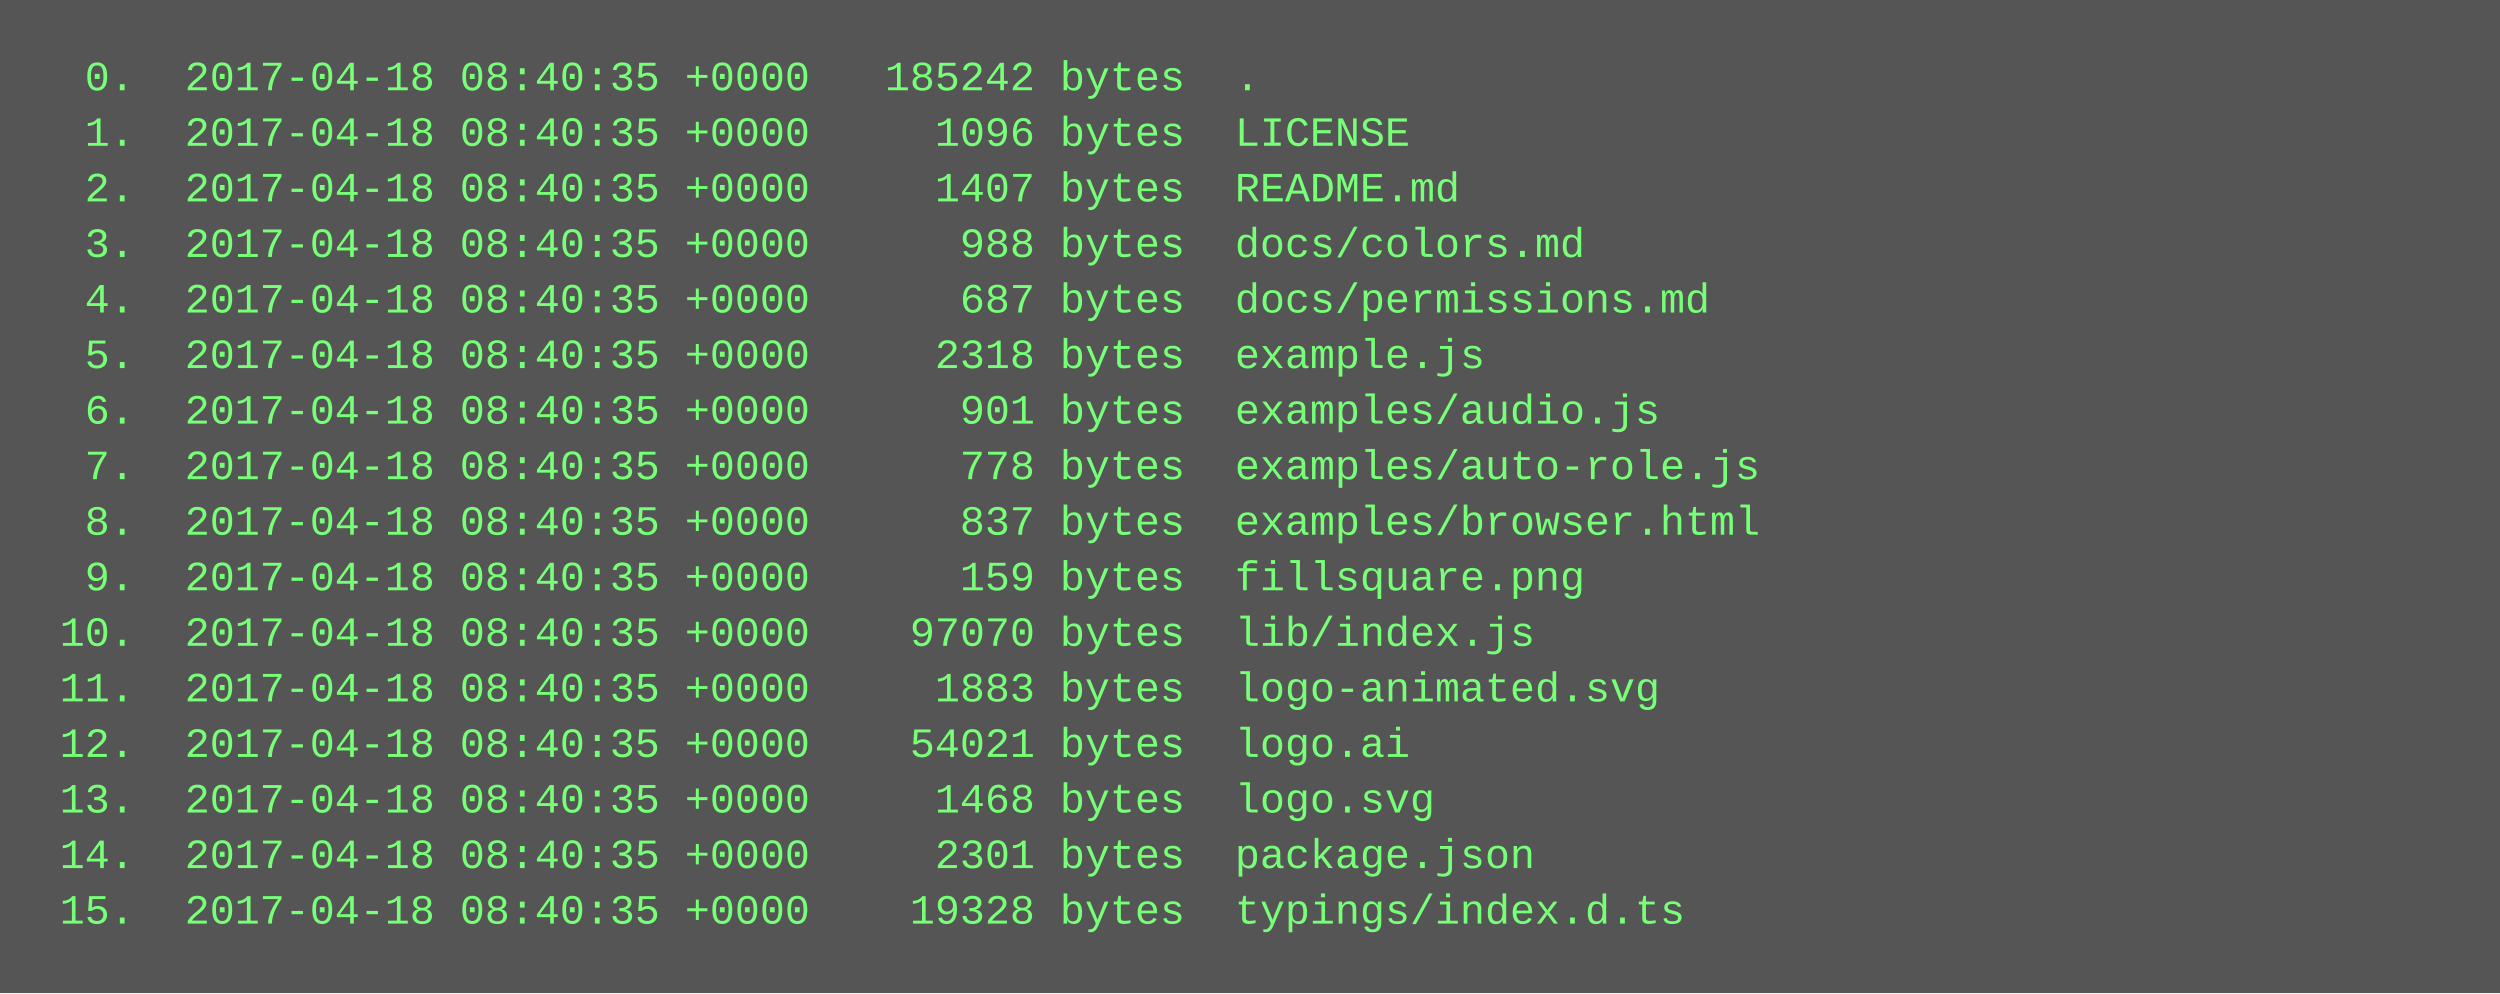
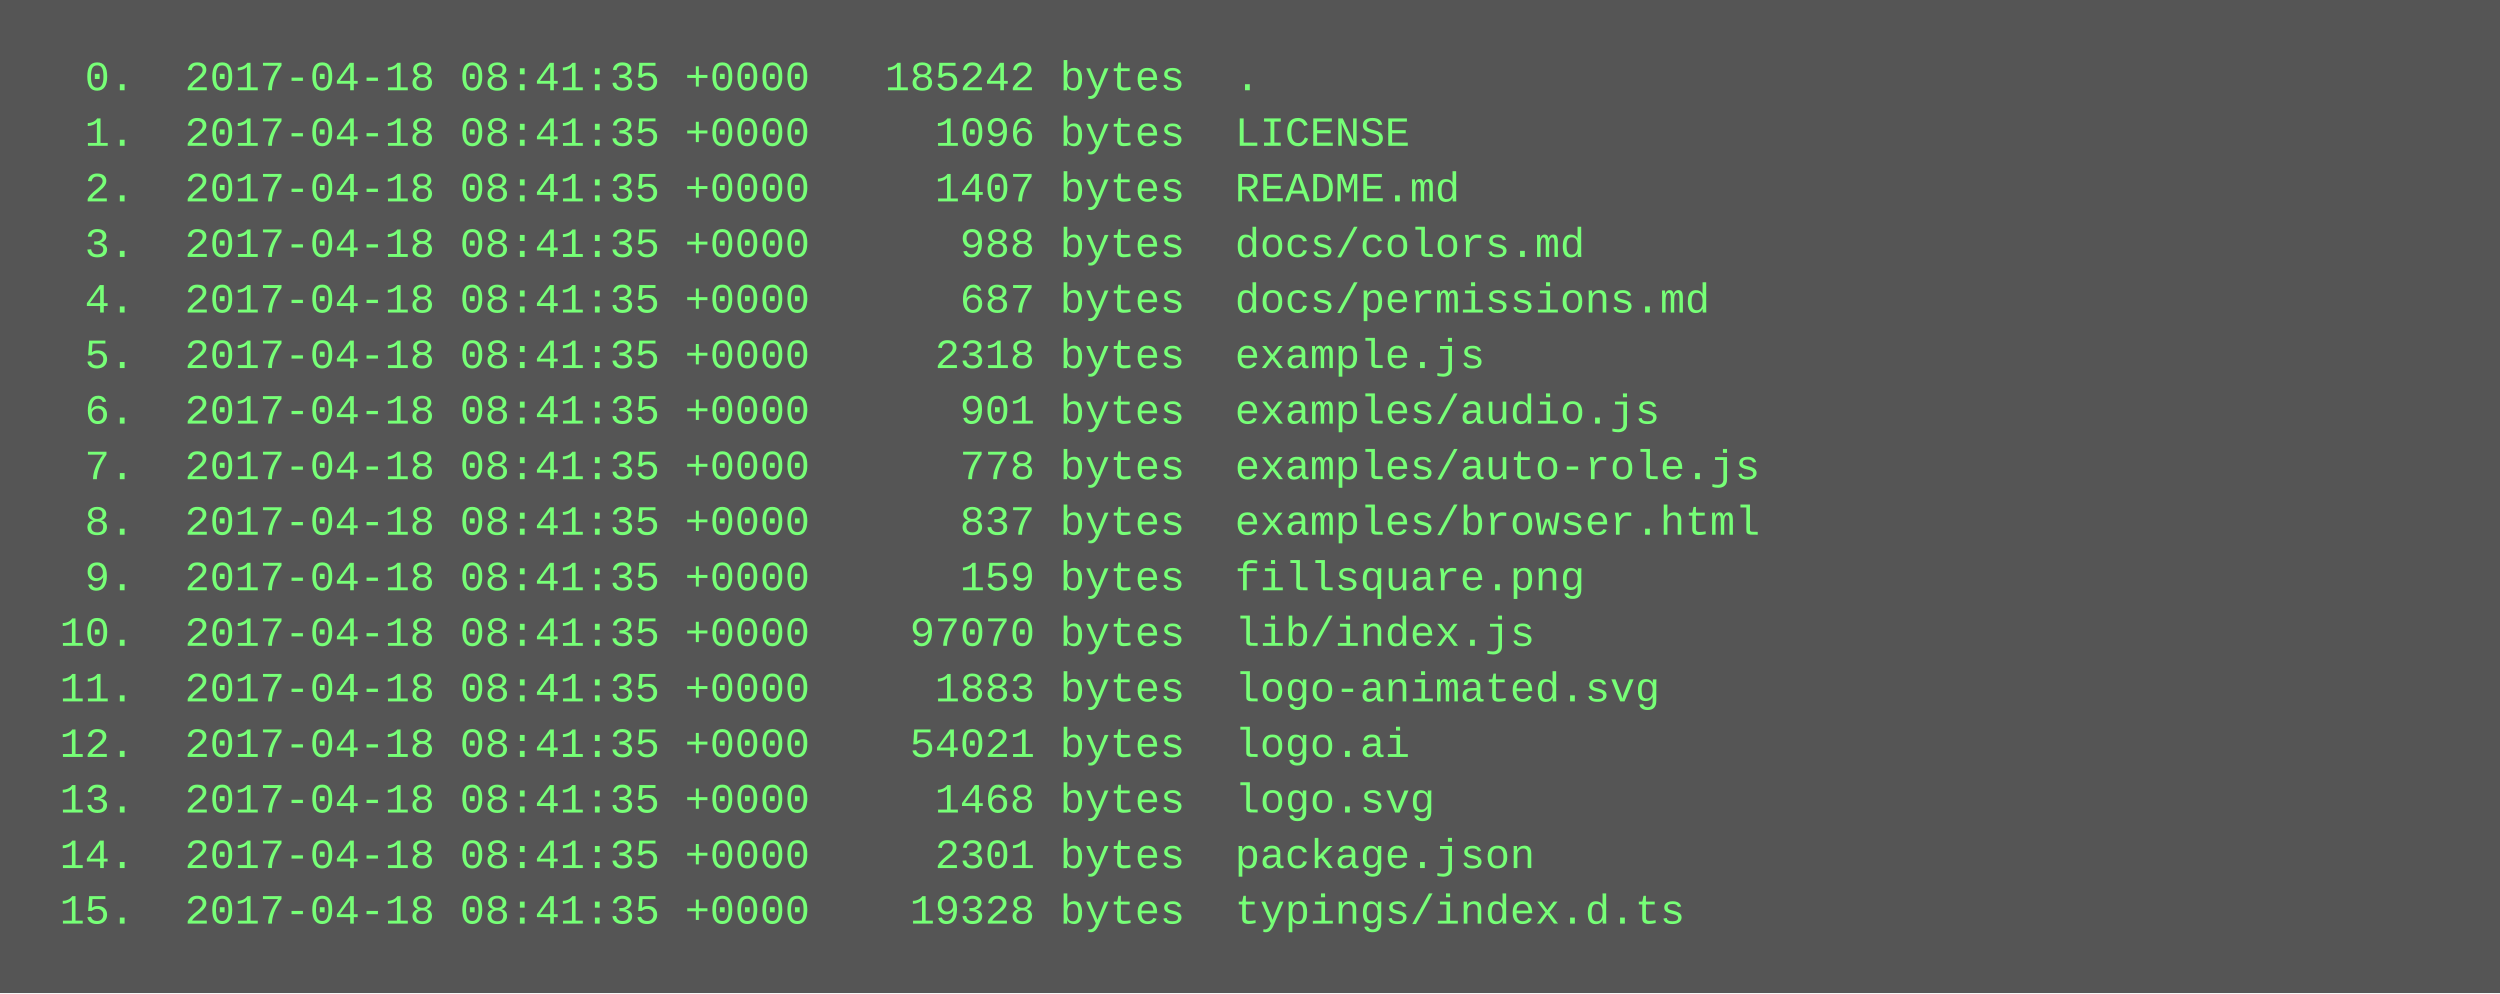
<svg xmlns="http://www.w3.org/2000/svg" height="286" width="720">
  <rect height="286" fill="#555" width="720" />
  <text fill="#7f7" font-family="Courier New" font-size="12" xml:space="preserve">
-     <tspan x="10" y="26">  0.  2017-04-18 08:40:35 +0000   185242 bytes  .</tspan>
-     <tspan x="10" y="42">  1.  2017-04-18 08:40:35 +0000     1096 bytes  LICENSE</tspan>
-     <tspan x="10" y="58">  2.  2017-04-18 08:40:35 +0000     1407 bytes  README.md</tspan>
-     <tspan x="10" y="74">  3.  2017-04-18 08:40:35 +0000      988 bytes  docs/colors.md</tspan>
-     <tspan x="10" y="90">  4.  2017-04-18 08:40:35 +0000      687 bytes  docs/permissions.md</tspan>
-     <tspan x="10" y="106">  5.  2017-04-18 08:40:35 +0000     2318 bytes  example.js</tspan>
-     <tspan x="10" y="122">  6.  2017-04-18 08:40:35 +0000      901 bytes  examples/audio.js</tspan>
-     <tspan x="10" y="138">  7.  2017-04-18 08:40:35 +0000      778 bytes  examples/auto-role.js</tspan>
-     <tspan x="10" y="154">  8.  2017-04-18 08:40:35 +0000      837 bytes  examples/browser.html</tspan>
-     <tspan x="10" y="170">  9.  2017-04-18 08:40:35 +0000      159 bytes  fillsquare.png</tspan>
-     <tspan x="10" y="186"> 10.  2017-04-18 08:40:35 +0000    97070 bytes  lib/index.js</tspan>
-     <tspan x="10" y="202"> 11.  2017-04-18 08:40:35 +0000     1883 bytes  logo-animated.svg</tspan>
-     <tspan x="10" y="218"> 12.  2017-04-18 08:40:35 +0000    54021 bytes  logo.ai</tspan>
-     <tspan x="10" y="234"> 13.  2017-04-18 08:40:35 +0000     1468 bytes  logo.svg</tspan>
-     <tspan x="10" y="250"> 14.  2017-04-18 08:40:35 +0000     2301 bytes  package.json</tspan>
-     <tspan x="10" y="266"> 15.  2017-04-18 08:40:35 +0000    19328 bytes  typings/index.d.ts</tspan>
+     <tspan x="10" y="26">  0.  2017-04-18 08:41:35 +0000   185242 bytes  .</tspan>
+     <tspan x="10" y="42">  1.  2017-04-18 08:41:35 +0000     1096 bytes  LICENSE</tspan>
+     <tspan x="10" y="58">  2.  2017-04-18 08:41:35 +0000     1407 bytes  README.md</tspan>
+     <tspan x="10" y="74">  3.  2017-04-18 08:41:35 +0000      988 bytes  docs/colors.md</tspan>
+     <tspan x="10" y="90">  4.  2017-04-18 08:41:35 +0000      687 bytes  docs/permissions.md</tspan>
+     <tspan x="10" y="106">  5.  2017-04-18 08:41:35 +0000     2318 bytes  example.js</tspan>
+     <tspan x="10" y="122">  6.  2017-04-18 08:41:35 +0000      901 bytes  examples/audio.js</tspan>
+     <tspan x="10" y="138">  7.  2017-04-18 08:41:35 +0000      778 bytes  examples/auto-role.js</tspan>
+     <tspan x="10" y="154">  8.  2017-04-18 08:41:35 +0000      837 bytes  examples/browser.html</tspan>
+     <tspan x="10" y="170">  9.  2017-04-18 08:41:35 +0000      159 bytes  fillsquare.png</tspan>
+     <tspan x="10" y="186"> 10.  2017-04-18 08:41:35 +0000    97070 bytes  lib/index.js</tspan>
+     <tspan x="10" y="202"> 11.  2017-04-18 08:41:35 +0000     1883 bytes  logo-animated.svg</tspan>
+     <tspan x="10" y="218"> 12.  2017-04-18 08:41:35 +0000    54021 bytes  logo.ai</tspan>
+     <tspan x="10" y="234"> 13.  2017-04-18 08:41:35 +0000     1468 bytes  logo.svg</tspan>
+     <tspan x="10" y="250"> 14.  2017-04-18 08:41:35 +0000     2301 bytes  package.json</tspan>
+     <tspan x="10" y="266"> 15.  2017-04-18 08:41:35 +0000    19328 bytes  typings/index.d.ts</tspan>
  </text>
</svg>
